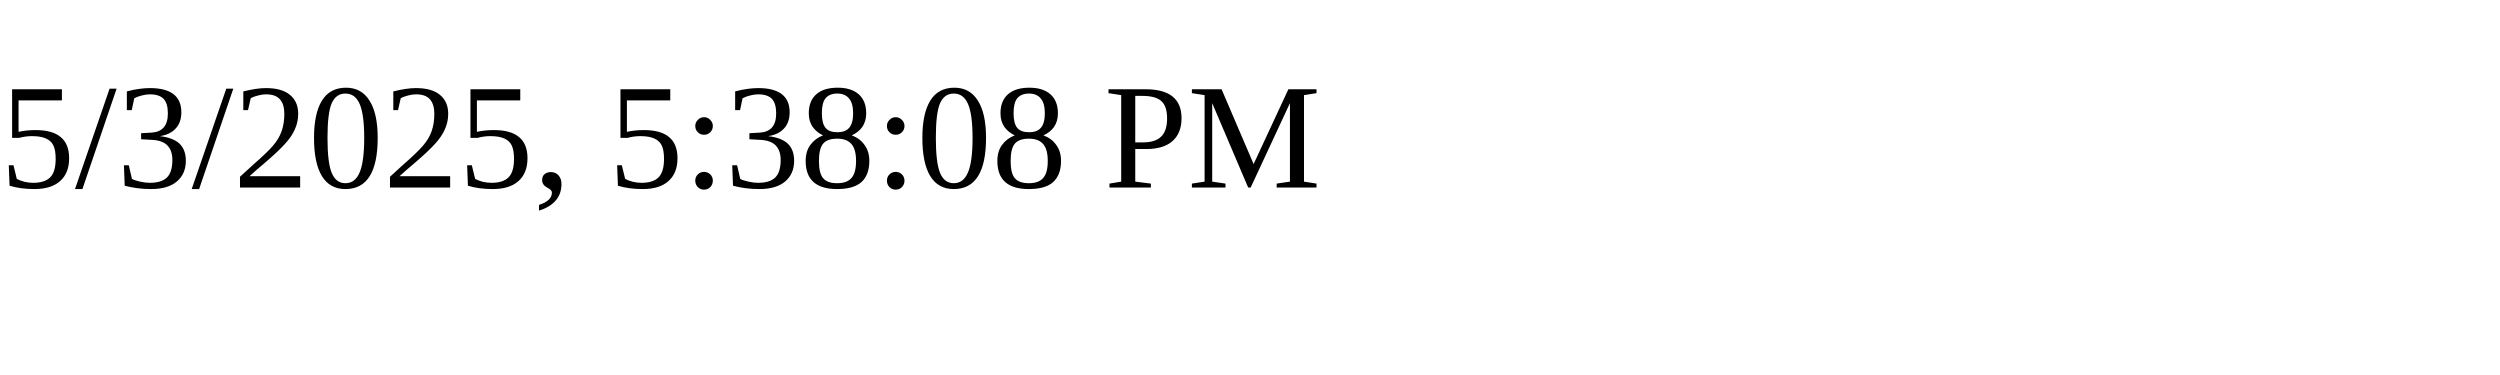
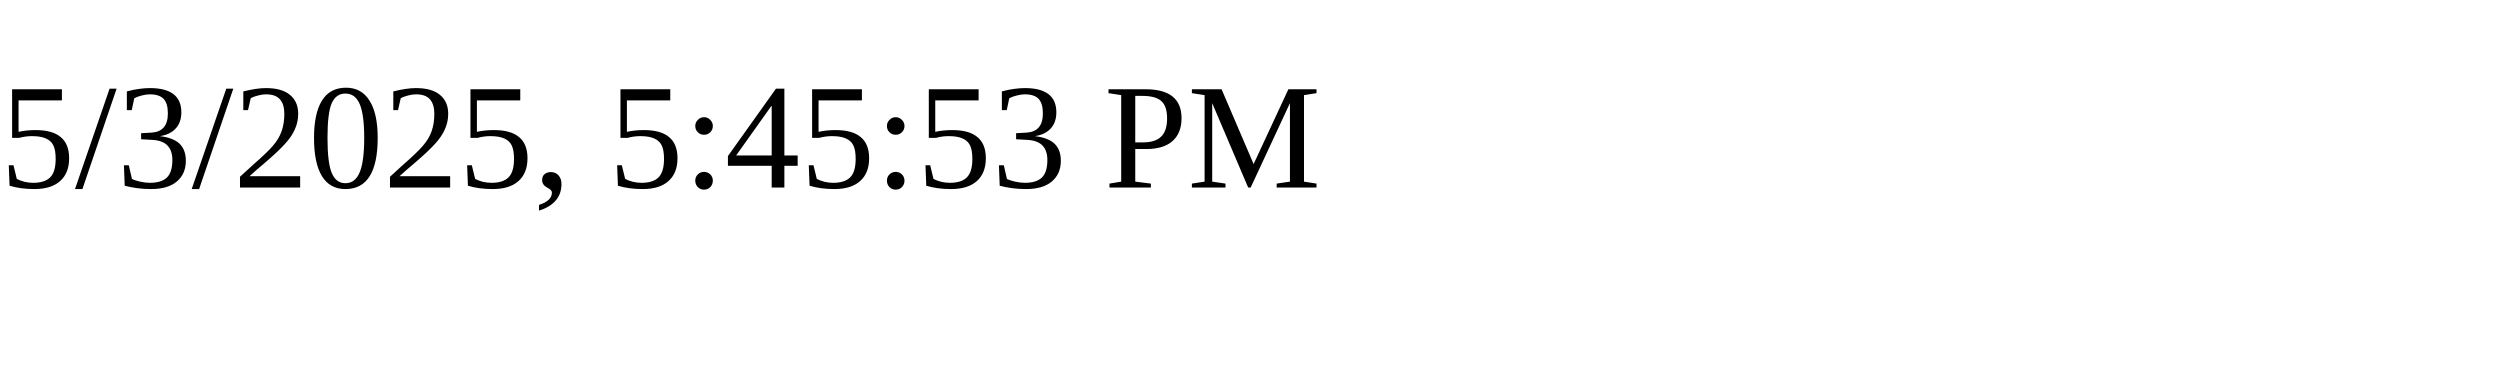
<svg xmlns="http://www.w3.org/2000/svg" height="30" width="200">
-   <text x="0" y="15">5/3/2025, 5:38:08 PM</text>
+   <text x="0" y="15">5/3/2025, 5:45:53 PM</text>
</svg>
